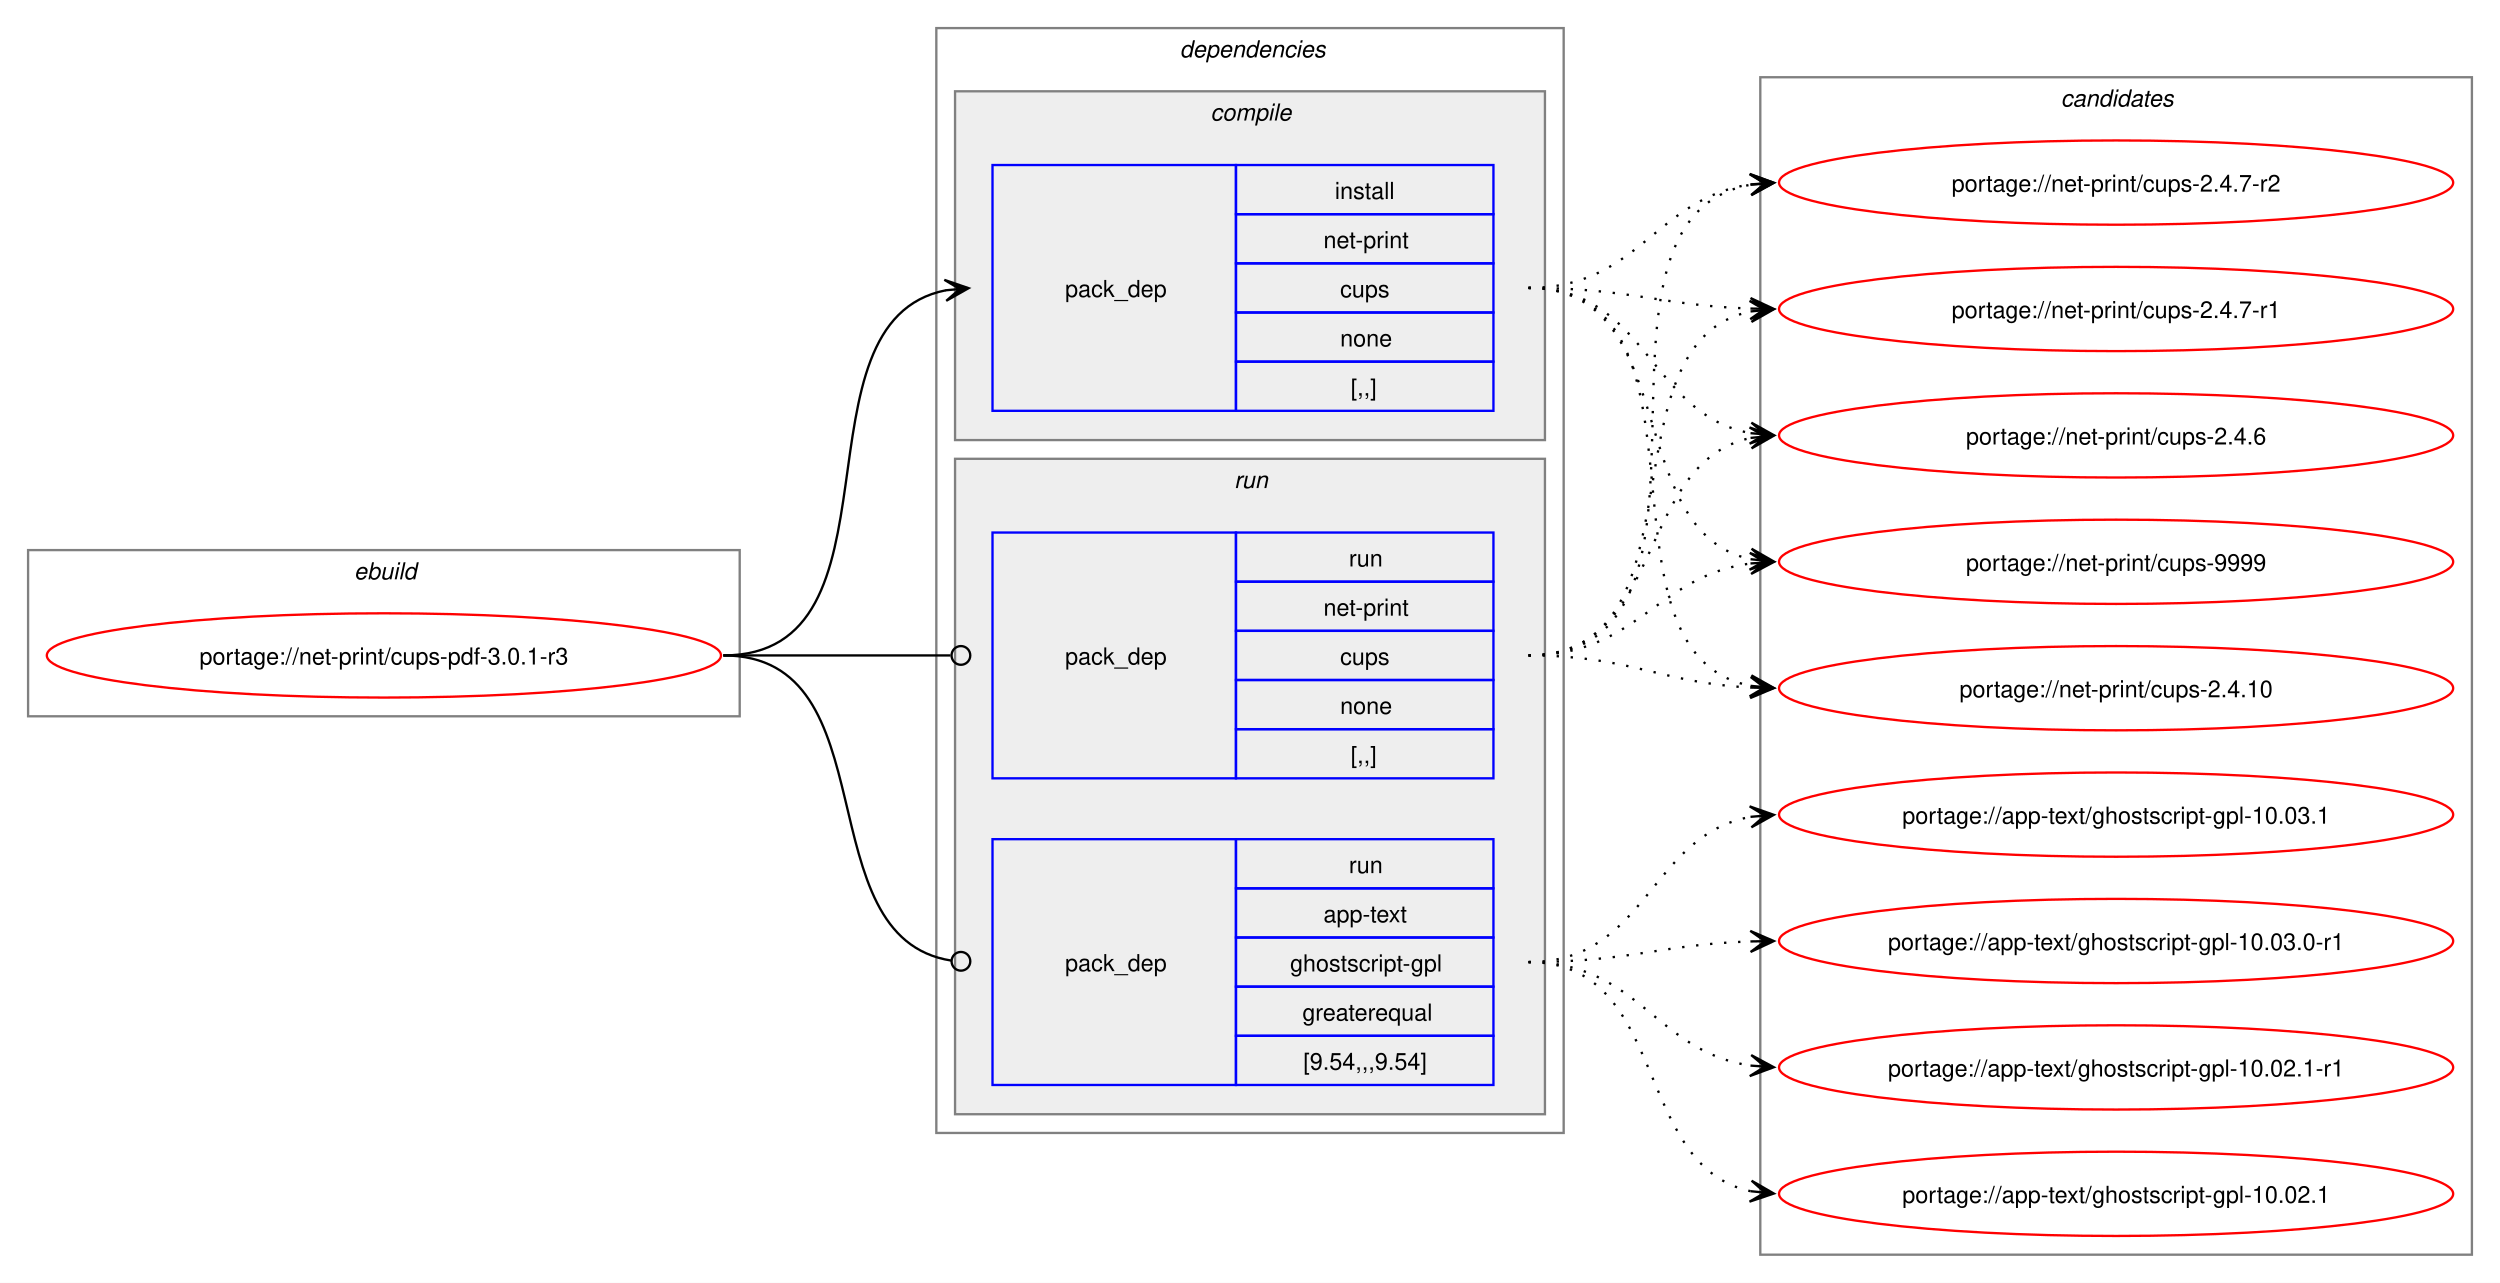
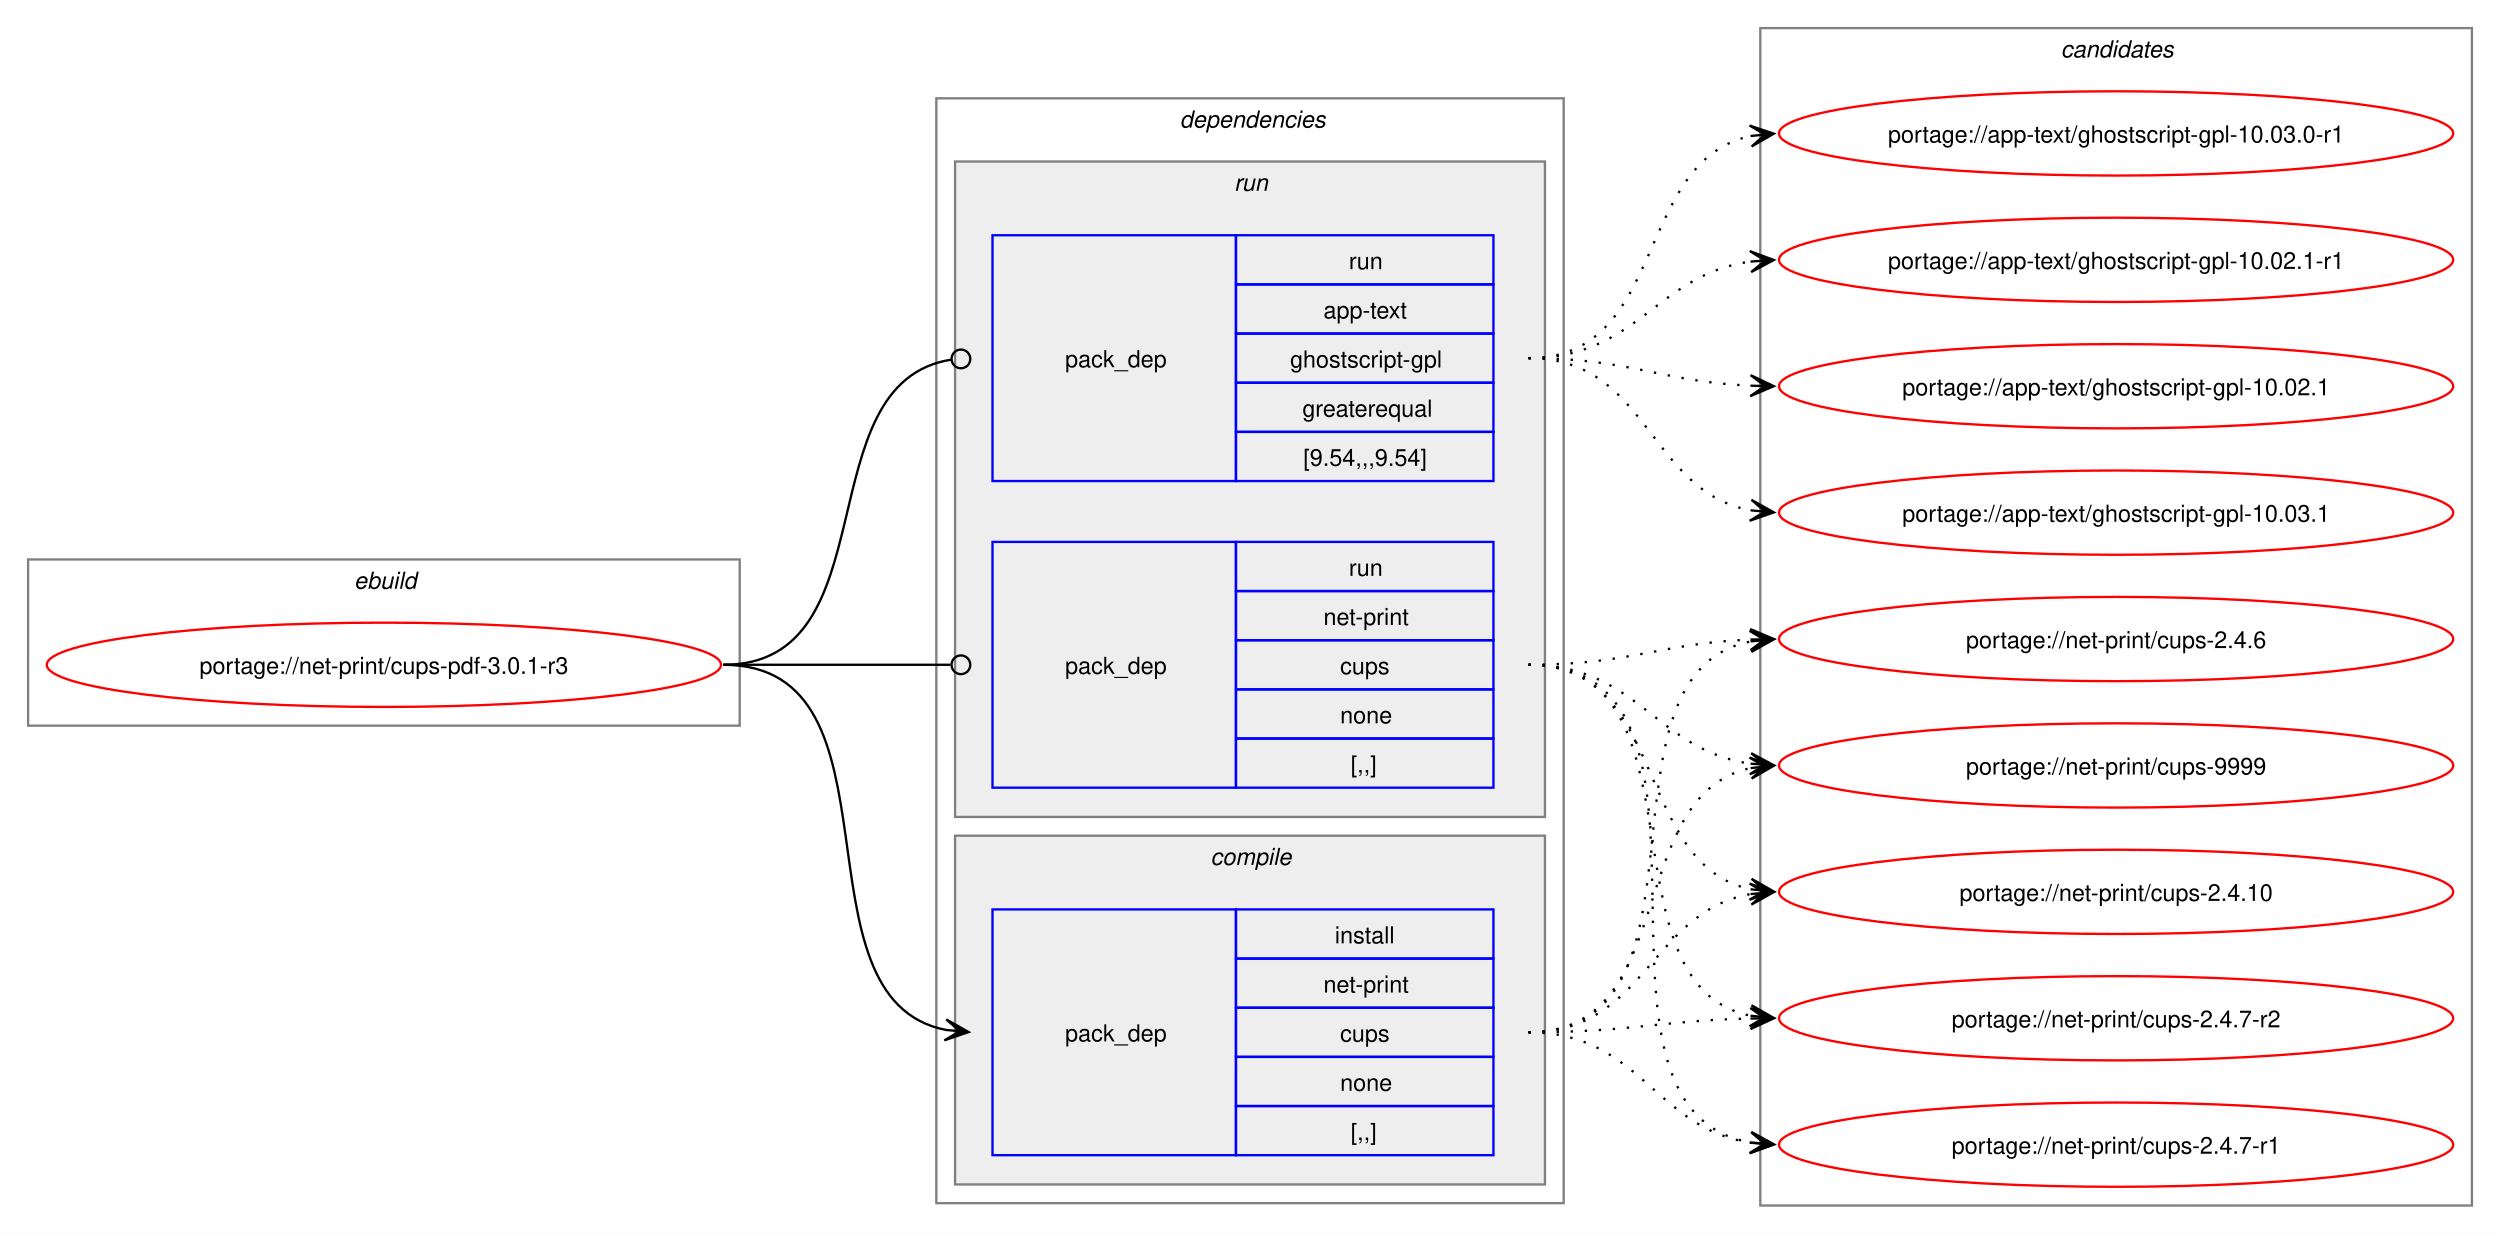
- <svg xmlns="http://www.w3.org/2000/svg" xmlns:xlink="http://www.w3.org/1999/xlink" width="1068pt" height="548pt" viewBox="0.00 0.00 1068.00 548.00">
-   <g id="graph0" class="graph" transform="scale(1 1) rotate(0) translate(4 544)">
-     <polygon fill="white" stroke="none" points="-4,4 -4,-544 1064,-544 1064,4 -4,4" />
+ <svg xmlns="http://www.w3.org/2000/svg" xmlns:xlink="http://www.w3.org/1999/xlink" width="1068pt" height="527pt" viewBox="0.00 0.00 1068.00 527.00">
+   <g id="graph0" class="graph" transform="scale(1 1) rotate(0) translate(4 523)">
+     <polygon fill="white" stroke="none" points="-4,4 -4,-523 1064,-523 1064,4 -4,4" />
    <g id="clust1" class="cluster">
-       <polygon fill="none" stroke="gray" points="8,-238 8,-309 312,-309 312,-238 8,-238" />
-       <text text-anchor="start" x="147.25" y="-296.5" font-family="Helvetica,sans-Serif" font-style="italic" font-size="10.00">ebuild</text>
+       <polygon fill="none" stroke="gray" points="8,-213 8,-284 312,-284 312,-213 8,-213" />
+       <text text-anchor="start" x="147.25" y="-271.5" font-family="Helvetica,sans-Serif" font-style="italic" font-size="10.00">ebuild</text>
    </g>
    <g id="clust2" class="cluster">
-       <polygon fill="none" stroke="gray" points="396,-60 396,-532 664,-532 664,-60 396,-60" />
-       <text text-anchor="start" x="500" y="-519.5" font-family="Helvetica,sans-Serif" font-style="italic" font-size="10.00">dependencies</text>
+       <polygon fill="none" stroke="gray" points="396,-9 396,-481 664,-481 664,-9 396,-9" />
+       <text text-anchor="start" x="500" y="-468.5" font-family="Helvetica,sans-Serif" font-style="italic" font-size="10.00">dependencies</text>
+     </g>
+     <g id="clust6" class="cluster">
+       <polygon fill="#eeeeee" stroke="gray" points="404,-174 404,-454 656,-454 656,-174 404,-174" />
+       <text text-anchor="start" x="523.25" y="-441.5" font-family="Helvetica,sans-Serif" font-style="italic" font-size="10.00">run</text>
    </g>
    <g id="clust3" class="cluster">
-       <polygon fill="#eeeeee" stroke="gray" points="404,-356 404,-505 656,-505 656,-356 404,-356" />
-       <text text-anchor="start" x="513.12" y="-492.5" font-family="Helvetica,sans-Serif" font-style="italic" font-size="10.00">compile</text>
-     </g>
-     <g id="clust6" class="cluster">
-       <polygon fill="#eeeeee" stroke="gray" points="404,-68 404,-348 656,-348 656,-68 404,-68" />
-       <text text-anchor="start" x="523.25" y="-335.5" font-family="Helvetica,sans-Serif" font-style="italic" font-size="10.00">run</text>
+       <polygon fill="#eeeeee" stroke="gray" points="404,-17 404,-166 656,-166 656,-17 404,-17" />
+       <text text-anchor="start" x="513.12" y="-153.5" font-family="Helvetica,sans-Serif" font-style="italic" font-size="10.00">compile</text>
    </g>
    <g id="clust9" class="cluster">
      <polygon fill="none" stroke="gray" points="748,-8 748,-511 1052,-511 1052,-8 748,-8" />
      <text text-anchor="start" x="876.38" y="-498.5" font-family="Helvetica,sans-Serif" font-style="italic" font-size="10.00">candidates</text>
    </g>
    <g id="node1" class="node">
      <g id="a_node1">
        <a xlink:href="../net-print/cups-pdf-3.0.1-r3.svg" xlink:title="portage://net-print/cups-pdf-3.0.1-r3">
-           <ellipse fill="none" stroke="red" cx="160" cy="-264" rx="144" ry="18" />
-           <text text-anchor="middle" x="160" y="-260.12" font-family="Helvetica,sans-Serif" font-size="10.00">portage://net-print/cups-pdf-3.0.1-r3</text>
+           <ellipse fill="none" stroke="red" cx="160" cy="-239" rx="144" ry="18" />
+           <text text-anchor="middle" x="160" y="-235.12" font-family="Helvetica,sans-Serif" font-size="10.00">portage://net-print/cups-pdf-3.0.1-r3</text>
        </a>
      </g>
    </g>
    <g id="node2" class="node">
-       <polygon fill="none" stroke="blue" points="420,-368.5 420,-473.5 524,-473.5 524,-368.5 420,-368.5" />
-       <text text-anchor="start" x="451" y="-417.12" font-family="Helvetica,sans-Serif" font-size="10.00">pack_dep</text>
-       <polygon fill="none" stroke="blue" points="524,-452.5 524,-473.5 634,-473.5 634,-452.5 524,-452.5" />
-       <text text-anchor="start" x="566.25" y="-459" font-family="Helvetica,sans-Serif" font-size="10.00">install</text>
-       <polygon fill="none" stroke="blue" points="524,-431.5 524,-452.5 634,-452.5 634,-431.5 524,-431.5" />
-       <text text-anchor="start" x="561.38" y="-438" font-family="Helvetica,sans-Serif" font-size="10.00">net-print</text>
-       <polygon fill="none" stroke="blue" points="524,-410.5 524,-431.5 634,-431.5 634,-410.5 524,-410.5" />
-       <text text-anchor="start" x="568.5" y="-417" font-family="Helvetica,sans-Serif" font-size="10.00">cups</text>
-       <polygon fill="none" stroke="blue" points="524,-389.5 524,-410.5 634,-410.5 634,-389.5 524,-389.5" />
-       <text text-anchor="start" x="568.5" y="-396" font-family="Helvetica,sans-Serif" font-size="10.00">none</text>
-       <polygon fill="none" stroke="blue" points="524,-368.5 524,-389.5 634,-389.5 634,-368.5 524,-368.5" />
-       <text text-anchor="start" x="573" y="-375" font-family="Helvetica,sans-Serif" font-size="10.00">[,,]</text>
+       <polygon fill="none" stroke="blue" points="420,-29.5 420,-134.5 524,-134.5 524,-29.5 420,-29.5" />
+       <text text-anchor="start" x="451" y="-78.12" font-family="Helvetica,sans-Serif" font-size="10.00">pack_dep</text>
+       <polygon fill="none" stroke="blue" points="524,-113.5 524,-134.5 634,-134.5 634,-113.5 524,-113.5" />
+       <text text-anchor="start" x="566.25" y="-120" font-family="Helvetica,sans-Serif" font-size="10.00">install</text>
+       <polygon fill="none" stroke="blue" points="524,-92.5 524,-113.5 634,-113.5 634,-92.5 524,-92.5" />
+       <text text-anchor="start" x="561.38" y="-99" font-family="Helvetica,sans-Serif" font-size="10.00">net-print</text>
+       <polygon fill="none" stroke="blue" points="524,-71.5 524,-92.5 634,-92.5 634,-71.5 524,-71.5" />
+       <text text-anchor="start" x="568.5" y="-78" font-family="Helvetica,sans-Serif" font-size="10.00">cups</text>
+       <polygon fill="none" stroke="blue" points="524,-50.5 524,-71.5 634,-71.5 634,-50.5 524,-50.5" />
+       <text text-anchor="start" x="568.5" y="-57" font-family="Helvetica,sans-Serif" font-size="10.00">none</text>
+       <polygon fill="none" stroke="blue" points="524,-29.5 524,-50.5 634,-50.5 634,-29.5 524,-29.5" />
+       <text text-anchor="start" x="573" y="-36" font-family="Helvetica,sans-Serif" font-size="10.00">[,,]</text>
    </g>
    <g id="edge1" class="edge">
-       <path fill="none" stroke="black" d="M305,-264C385.25,-264 332.33,-406.63 400.1,-420" />
-       <polygon fill="black" stroke="black" points="409.79,-420.89 399.42,-424.45 406.02,-420.54 399.83,-419.97 399.83,-419.97 399.83,-419.97 406.02,-420.54 400.24,-415.49 409.79,-420.89" />
+       <path fill="none" stroke="black" d="M305,-239C385.25,-239 332.33,-96.37 400.1,-83" />
+       <polygon fill="black" stroke="black" points="409.79,-82.11 400.24,-87.51 406.02,-82.46 399.83,-83.03 399.83,-83.03 399.83,-83.03 406.02,-82.46 399.42,-78.55 409.79,-82.11" />
    </g>
    <g id="node3" class="node">
-       <polygon fill="none" stroke="blue" points="420,-80.5 420,-185.5 524,-185.5 524,-80.5 420,-80.5" />
-       <text text-anchor="start" x="451" y="-129.12" font-family="Helvetica,sans-Serif" font-size="10.00">pack_dep</text>
-       <polygon fill="none" stroke="blue" points="524,-164.5 524,-185.5 634,-185.5 634,-164.5 524,-164.5" />
-       <text text-anchor="start" x="572.25" y="-171" font-family="Helvetica,sans-Serif" font-size="10.00">run</text>
-       <polygon fill="none" stroke="blue" points="524,-143.5 524,-164.5 634,-164.5 634,-143.5 524,-143.5" />
-       <text text-anchor="start" x="561.38" y="-150" font-family="Helvetica,sans-Serif" font-size="10.00">app-text</text>
-       <polygon fill="none" stroke="blue" points="524,-122.5 524,-143.5 634,-143.5 634,-122.5 524,-122.5" />
-       <text text-anchor="start" x="547.12" y="-129" font-family="Helvetica,sans-Serif" font-size="10.00">ghostscript-gpl</text>
-       <polygon fill="none" stroke="blue" points="524,-101.5 524,-122.5 634,-122.5 634,-101.5 524,-101.5" />
-       <text text-anchor="start" x="552.38" y="-108" font-family="Helvetica,sans-Serif" font-size="10.00">greaterequal</text>
-       <polygon fill="none" stroke="blue" points="524,-80.5 524,-101.5 634,-101.5 634,-80.5 524,-80.5" />
-       <text text-anchor="start" x="552.75" y="-87" font-family="Helvetica,sans-Serif" font-size="10.00">[9.54,,,9.54]</text>
+       <polygon fill="none" stroke="blue" points="420,-317.5 420,-422.5 524,-422.5 524,-317.5 420,-317.5" />
+       <text text-anchor="start" x="451" y="-366.12" font-family="Helvetica,sans-Serif" font-size="10.00">pack_dep</text>
+       <polygon fill="none" stroke="blue" points="524,-401.5 524,-422.5 634,-422.5 634,-401.5 524,-401.5" />
+       <text text-anchor="start" x="572.25" y="-408" font-family="Helvetica,sans-Serif" font-size="10.00">run</text>
+       <polygon fill="none" stroke="blue" points="524,-380.5 524,-401.5 634,-401.5 634,-380.5 524,-380.5" />
+       <text text-anchor="start" x="561.38" y="-387" font-family="Helvetica,sans-Serif" font-size="10.00">app-text</text>
+       <polygon fill="none" stroke="blue" points="524,-359.5 524,-380.5 634,-380.5 634,-359.5 524,-359.5" />
+       <text text-anchor="start" x="547.12" y="-366" font-family="Helvetica,sans-Serif" font-size="10.00">ghostscript-gpl</text>
+       <polygon fill="none" stroke="blue" points="524,-338.5 524,-359.5 634,-359.5 634,-338.5 524,-338.5" />
+       <text text-anchor="start" x="552.38" y="-345" font-family="Helvetica,sans-Serif" font-size="10.00">greaterequal</text>
+       <polygon fill="none" stroke="blue" points="524,-317.5 524,-338.5 634,-338.5 634,-317.5 524,-317.5" />
+       <text text-anchor="start" x="552.75" y="-324" font-family="Helvetica,sans-Serif" font-size="10.00">[9.54,,,9.54]</text>
    </g>
    <g id="edge2" class="edge">
-       <path fill="none" stroke="black" d="M305,-264C376.82,-264 339.5,-143.53 402.37,-133.64" />
-       <ellipse fill="none" stroke="black" cx="406.51" cy="-133.33" rx="4" ry="4" />
+       <path fill="none" stroke="black" d="M305,-239C376.82,-239 339.5,-359.47 402.37,-369.36" />
+       <ellipse fill="none" stroke="black" cx="406.51" cy="-369.67" rx="4" ry="4" />
    </g>
    <g id="node4" class="node">
-       <polygon fill="none" stroke="blue" points="420,-211.5 420,-316.5 524,-316.5 524,-211.5 420,-211.5" />
-       <text text-anchor="start" x="451" y="-260.12" font-family="Helvetica,sans-Serif" font-size="10.00">pack_dep</text>
-       <polygon fill="none" stroke="blue" points="524,-295.5 524,-316.5 634,-316.5 634,-295.5 524,-295.5" />
-       <text text-anchor="start" x="572.25" y="-302" font-family="Helvetica,sans-Serif" font-size="10.00">run</text>
-       <polygon fill="none" stroke="blue" points="524,-274.5 524,-295.5 634,-295.5 634,-274.5 524,-274.5" />
-       <text text-anchor="start" x="561.38" y="-281" font-family="Helvetica,sans-Serif" font-size="10.00">net-print</text>
-       <polygon fill="none" stroke="blue" points="524,-253.5 524,-274.5 634,-274.5 634,-253.5 524,-253.5" />
-       <text text-anchor="start" x="568.5" y="-260" font-family="Helvetica,sans-Serif" font-size="10.00">cups</text>
-       <polygon fill="none" stroke="blue" points="524,-232.5 524,-253.5 634,-253.5 634,-232.5 524,-232.5" />
-       <text text-anchor="start" x="568.5" y="-239" font-family="Helvetica,sans-Serif" font-size="10.00">none</text>
-       <polygon fill="none" stroke="blue" points="524,-211.5 524,-232.5 634,-232.5 634,-211.5 524,-211.5" />
-       <text text-anchor="start" x="573" y="-218" font-family="Helvetica,sans-Serif" font-size="10.00">[,,]</text>
+       <polygon fill="none" stroke="blue" points="420,-186.5 420,-291.5 524,-291.5 524,-186.5 420,-186.5" />
+       <text text-anchor="start" x="451" y="-235.12" font-family="Helvetica,sans-Serif" font-size="10.00">pack_dep</text>
+       <polygon fill="none" stroke="blue" points="524,-270.5 524,-291.5 634,-291.5 634,-270.5 524,-270.5" />
+       <text text-anchor="start" x="572.25" y="-277" font-family="Helvetica,sans-Serif" font-size="10.00">run</text>
+       <polygon fill="none" stroke="blue" points="524,-249.5 524,-270.5 634,-270.5 634,-249.5 524,-249.5" />
+       <text text-anchor="start" x="561.38" y="-256" font-family="Helvetica,sans-Serif" font-size="10.00">net-print</text>
+       <polygon fill="none" stroke="blue" points="524,-228.5 524,-249.5 634,-249.5 634,-228.5 524,-228.5" />
+       <text text-anchor="start" x="568.5" y="-235" font-family="Helvetica,sans-Serif" font-size="10.00">cups</text>
+       <polygon fill="none" stroke="blue" points="524,-207.5 524,-228.5 634,-228.5 634,-207.5 524,-207.5" />
+       <text text-anchor="start" x="568.5" y="-214" font-family="Helvetica,sans-Serif" font-size="10.00">none</text>
+       <polygon fill="none" stroke="blue" points="524,-186.5 524,-207.5 634,-207.5 634,-186.5 524,-186.5" />
+       <text text-anchor="start" x="573" y="-193" font-family="Helvetica,sans-Serif" font-size="10.00">[,,]</text>
    </g>
    <g id="edge3" class="edge">
-       <path fill="none" stroke="black" d="M305,-264C348.98,-264 362.17,-264 402.06,-264" />
-       <ellipse fill="none" stroke="black" cx="406.5" cy="-264" rx="4" ry="4" />
+       <path fill="none" stroke="black" d="M305,-239C348.98,-239 362.17,-239 402.06,-239" />
+       <ellipse fill="none" stroke="black" cx="406.5" cy="-239" rx="4" ry="4" />
    </g>
    <g id="node5" class="node">
      <g id="a_node5">
        <a xlink:href="../net-print/cups-9999.svg" xlink:title="portage://net-print/cups-9999">
-           <ellipse fill="none" stroke="red" cx="900" cy="-304" rx="144" ry="18" />
-           <text text-anchor="middle" x="900" y="-300.12" font-family="Helvetica,sans-Serif" font-size="10.00">portage://net-print/cups-9999</text>
+           <ellipse fill="none" stroke="red" cx="900" cy="-196" rx="144" ry="18" />
+           <text text-anchor="middle" x="900" y="-192.12" font-family="Helvetica,sans-Serif" font-size="10.00">portage://net-print/cups-9999</text>
        </a>
      </g>
    </g>
    <g id="edge4" class="edge">
-       <path fill="none" stroke="black" stroke-dasharray="1,5" d="M649,-421C715.19,-421 688.39,-316.88 744.04,-305.08" />
-       <polygon fill="black" stroke="black" points="753.79,-304.12 744.28,-309.58 750.02,-304.49 743.84,-305.1 743.84,-305.1 743.84,-305.1 750.02,-304.49 743.39,-300.63 753.79,-304.12" />
+       <path fill="none" stroke="black" stroke-dasharray="1,5" d="M649,-82C714.13,-82 689.26,-183.03 743.84,-194.87" />
+       <polygon fill="black" stroke="black" points="753.79,-195.88 743.39,-199.35 750.03,-195.5 743.84,-194.87 743.84,-194.87 743.84,-194.87 750.03,-195.5 744.29,-190.39 753.79,-195.88" />
    </g>
    <g id="node6" class="node">
      <g id="a_node6">
        <a xlink:href="../net-print/cups-2.4.10.svg" xlink:title="portage://net-print/cups-2.4.10">
-           <ellipse fill="none" stroke="red" cx="900" cy="-250" rx="144" ry="18" />
-           <text text-anchor="middle" x="900" y="-246.12" font-family="Helvetica,sans-Serif" font-size="10.00">portage://net-print/cups-2.4.10</text>
+           <ellipse fill="none" stroke="red" cx="900" cy="-142" rx="144" ry="18" />
+           <text text-anchor="middle" x="900" y="-138.12" font-family="Helvetica,sans-Serif" font-size="10.00">portage://net-print/cups-2.4.10</text>
        </a>
      </g>
    </g>
    <g id="edge5" class="edge">
-       <path fill="none" stroke="black" stroke-dasharray="1,5" d="M649,-421C734.4,-421 671.8,-265.02 743.9,-251" />
-       <polygon fill="black" stroke="black" points="753.79,-250.11 744.23,-255.49 750.02,-250.45 743.83,-251.01 743.83,-251.01 743.83,-251.01 750.02,-250.45 743.42,-246.53 753.79,-250.11" />
+       <path fill="none" stroke="black" stroke-dasharray="1,5" d="M649,-82C699.12,-82 700.89,-133.42 743.83,-141.06" />
+       <polygon fill="black" stroke="black" points="753.79,-141.9 743.44,-145.54 750.02,-141.58 743.82,-141.06 743.82,-141.06 743.82,-141.06 750.02,-141.58 744.2,-136.57 753.79,-141.9" />
    </g>
    <g id="node7" class="node">
      <g id="a_node7">
        <a xlink:href="../net-print/cups-2.4.7-r2.svg" xlink:title="portage://net-print/cups-2.4.7-r2">
-           <ellipse fill="none" stroke="red" cx="900" cy="-466" rx="144" ry="18" />
-           <text text-anchor="middle" x="900" y="-462.12" font-family="Helvetica,sans-Serif" font-size="10.00">portage://net-print/cups-2.4.7-r2</text>
+           <ellipse fill="none" stroke="red" cx="900" cy="-88" rx="144" ry="18" />
+           <text text-anchor="middle" x="900" y="-84.12" font-family="Helvetica,sans-Serif" font-size="10.00">portage://net-print/cups-2.4.7-r2</text>
        </a>
      </g>
    </g>
    <g id="edge6" class="edge">
-       <path fill="none" stroke="black" stroke-dasharray="1,5" d="M649,-421C696.18,-421 702.96,-459.24 743.83,-465.22" />
-       <polygon fill="black" stroke="black" points="753.78,-465.92 743.49,-469.71 750.01,-465.65 743.81,-465.22 743.81,-465.22 743.81,-465.22 750.01,-465.65 744.12,-460.73 753.78,-465.92" />
+       <path fill="none" stroke="black" stroke-dasharray="1,5" d="M649,-82C692.32,-82 705.67,-87.06 744.07,-87.89" />
+       <polygon fill="black" stroke="black" points="753.78,-87.99 743.74,-92.38 750,-87.95 743.78,-87.88 743.78,-87.88 743.78,-87.88 750,-87.95 743.83,-83.38 753.78,-87.99" />
    </g>
    <g id="node8" class="node">
      <g id="a_node8">
        <a xlink:href="../net-print/cups-2.4.7-r1.svg" xlink:title="portage://net-print/cups-2.4.7-r1">
-           <ellipse fill="none" stroke="red" cx="900" cy="-412" rx="144" ry="18" />
-           <text text-anchor="middle" x="900" y="-408.12" font-family="Helvetica,sans-Serif" font-size="10.00">portage://net-print/cups-2.4.7-r1</text>
+           <ellipse fill="none" stroke="red" cx="900" cy="-34" rx="144" ry="18" />
+           <text text-anchor="middle" x="900" y="-30.12" font-family="Helvetica,sans-Serif" font-size="10.00">portage://net-print/cups-2.4.7-r1</text>
        </a>
      </g>
    </g>
    <g id="edge7" class="edge">
-       <path fill="none" stroke="black" stroke-dasharray="1,5" d="M649,-421C692.4,-421 705.6,-413.42 744.05,-412.17" />
-       <polygon fill="black" stroke="black" points="753.78,-412.02 743.85,-416.68 750,-412.08 743.78,-412.18 743.78,-412.18 743.78,-412.18 750,-412.08 743.71,-407.68 753.78,-412.02" />
+       <path fill="none" stroke="black" stroke-dasharray="1,5" d="M649,-82C696.78,-82 702.61,-41.03 743.99,-34.79" />
+       <polygon fill="black" stroke="black" points="753.78,-34.09 744.13,-39.29 750.01,-34.36 743.81,-34.81 743.81,-34.81 743.81,-34.81 750.01,-34.36 743.49,-30.32 753.78,-34.09" />
    </g>
    <g id="node9" class="node">
      <g id="a_node9">
        <a xlink:href="../net-print/cups-2.4.6.svg" xlink:title="portage://net-print/cups-2.4.6">
-           <ellipse fill="none" stroke="red" cx="900" cy="-358" rx="144" ry="18" />
-           <text text-anchor="middle" x="900" y="-354.12" font-family="Helvetica,sans-Serif" font-size="10.00">portage://net-print/cups-2.4.6</text>
+           <ellipse fill="none" stroke="red" cx="900" cy="-250" rx="144" ry="18" />
+           <text text-anchor="middle" x="900" y="-246.12" font-family="Helvetica,sans-Serif" font-size="10.00">portage://net-print/cups-2.4.6</text>
        </a>
      </g>
    </g>
    <g id="edge8" class="edge">
-       <path fill="none" stroke="black" stroke-dasharray="1,5" d="M649,-421C699.84,-421 700.41,-366.78 743.99,-358.94" />
-       <polygon fill="black" stroke="black" points="753.79,-358.1 744.2,-363.44 750.02,-358.43 743.82,-358.95 743.82,-358.95 743.82,-358.95 750.02,-358.43 743.44,-354.47 753.79,-358.1" />
+       <path fill="none" stroke="black" stroke-dasharray="1,5" d="M649,-82C733.32,-82 672.73,-235.25 744.03,-249.01" />
+       <polygon fill="black" stroke="black" points="753.79,-249.89 743.42,-253.48 750.02,-249.55 743.83,-248.99 743.83,-248.99 743.83,-248.99 750.02,-249.55 744.23,-244.51 753.79,-249.89" />
    </g>
    <g id="node10" class="node">
      <g id="a_node10">
        <a xlink:href="../app-text/ghostscript-gpl-10.03.1.svg" xlink:title="portage://app-text/ghostscript-gpl-10.03.1">
-           <ellipse fill="none" stroke="red" cx="900" cy="-196" rx="144" ry="18" />
-           <text text-anchor="middle" x="900" y="-192.12" font-family="Helvetica,sans-Serif" font-size="10.00">portage://app-text/ghostscript-gpl-10.03.1</text>
+           <ellipse fill="none" stroke="red" cx="900" cy="-304" rx="144" ry="18" />
+           <text text-anchor="middle" x="900" y="-300.12" font-family="Helvetica,sans-Serif" font-size="10.00">portage://app-text/ghostscript-gpl-10.03.1</text>
        </a>
      </g>
    </g>
    <g id="edge9" class="edge">
-       <path fill="none" stroke="black" stroke-dasharray="1,5" d="M649,-133C699.84,-133 700.41,-187.22 743.99,-195.06" />
-       <polygon fill="black" stroke="black" points="753.79,-195.9 743.44,-199.53 750.02,-195.57 743.82,-195.05 743.82,-195.05 743.82,-195.05 750.02,-195.57 744.2,-190.56 753.79,-195.9" />
+       <path fill="none" stroke="black" stroke-dasharray="1,5" d="M649,-370C700.49,-370 699.91,-313.19 743.87,-304.98" />
+       <polygon fill="black" stroke="black" points="753.79,-304.11 744.22,-309.47 750.02,-304.44 743.83,-304.99 743.83,-304.99 743.83,-304.99 750.02,-304.44 743.43,-300.51 753.79,-304.11" />
    </g>
    <g id="node11" class="node">
      <g id="a_node11">
        <a xlink:href="../app-text/ghostscript-gpl-10.03.0-r1.svg" xlink:title="portage://app-text/ghostscript-gpl-10.03.0-r1">
-           <ellipse fill="none" stroke="red" cx="900" cy="-142" rx="144" ry="18" />
-           <text text-anchor="middle" x="900" y="-138.12" font-family="Helvetica,sans-Serif" font-size="10.00">portage://app-text/ghostscript-gpl-10.03.0-r1</text>
+           <ellipse fill="none" stroke="red" cx="900" cy="-466" rx="144" ry="18" />
+           <text text-anchor="middle" x="900" y="-462.12" font-family="Helvetica,sans-Serif" font-size="10.00">portage://app-text/ghostscript-gpl-10.03.0-r1</text>
        </a>
      </g>
    </g>
    <g id="edge10" class="edge">
-       <path fill="none" stroke="black" stroke-dasharray="1,5" d="M649,-133C692.4,-133 705.6,-140.58 744.05,-141.83" />
-       <polygon fill="black" stroke="black" points="753.78,-141.98 743.71,-146.32 750,-141.92 743.78,-141.82 743.78,-141.82 743.78,-141.82 750,-141.92 743.85,-137.32 753.78,-141.98" />
+       <path fill="none" stroke="black" stroke-dasharray="1,5" d="M649,-370C708.59,-370 693.75,-454.38 744.03,-464.92" />
+       <polygon fill="black" stroke="black" points="753.79,-465.88 743.4,-469.38 750.02,-465.51 743.84,-464.9 743.84,-464.9 743.84,-464.9 750.02,-465.51 744.28,-460.42 753.79,-465.88" />
    </g>
    <g id="node12" class="node">
      <g id="a_node12">
        <a xlink:href="../app-text/ghostscript-gpl-10.02.1-r1.svg" xlink:title="portage://app-text/ghostscript-gpl-10.02.1-r1">
-           <ellipse fill="none" stroke="red" cx="900" cy="-88" rx="144" ry="18" />
-           <text text-anchor="middle" x="900" y="-84.12" font-family="Helvetica,sans-Serif" font-size="10.00">portage://app-text/ghostscript-gpl-10.02.1-r1</text>
+           <ellipse fill="none" stroke="red" cx="900" cy="-412" rx="144" ry="18" />
+           <text text-anchor="middle" x="900" y="-408.12" font-family="Helvetica,sans-Serif" font-size="10.00">portage://app-text/ghostscript-gpl-10.02.1-r1</text>
        </a>
      </g>
    </g>
    <g id="edge11" class="edge">
-       <path fill="none" stroke="black" stroke-dasharray="1,5" d="M649,-133C696.18,-133 702.96,-94.76 743.83,-88.78" />
-       <polygon fill="black" stroke="black" points="753.78,-88.08 744.12,-93.27 750.01,-88.35 743.81,-88.78 743.81,-88.78 743.81,-88.78 750.01,-88.35 743.49,-84.29 753.78,-88.08" />
+       <path fill="none" stroke="black" stroke-dasharray="1,5" d="M649,-370C695.72,-370 703.32,-405.69 743.92,-411.27" />
+       <polygon fill="black" stroke="black" points="753.78,-411.92 743.51,-415.75 750.01,-411.67 743.81,-411.26 743.81,-411.26 743.81,-411.26 750.01,-411.67 744.1,-406.77 753.78,-411.92" />
    </g>
    <g id="node13" class="node">
      <g id="a_node13">
        <a xlink:href="../app-text/ghostscript-gpl-10.02.1.svg" xlink:title="portage://app-text/ghostscript-gpl-10.02.1">
-           <ellipse fill="none" stroke="red" cx="900" cy="-34" rx="144" ry="18" />
-           <text text-anchor="middle" x="900" y="-30.12" font-family="Helvetica,sans-Serif" font-size="10.00">portage://app-text/ghostscript-gpl-10.02.1</text>
+           <ellipse fill="none" stroke="red" cx="900" cy="-358" rx="144" ry="18" />
+           <text text-anchor="middle" x="900" y="-354.12" font-family="Helvetica,sans-Serif" font-size="10.00">portage://app-text/ghostscript-gpl-10.02.1</text>
        </a>
      </g>
    </g>
    <g id="edge12" class="edge">
-       <path fill="none" stroke="black" stroke-dasharray="1,5" d="M649,-133C709.43,-133 693.06,-45.99 743.89,-35.11" />
-       <polygon fill="black" stroke="black" points="753.79,-34.12 744.29,-39.6 750.02,-34.5 743.84,-35.12 743.84,-35.12 743.84,-35.12 750.02,-34.5 743.39,-30.64 753.79,-34.12" />
+       <path fill="none" stroke="black" stroke-dasharray="1,5" d="M649,-370C692.52,-370 705.51,-359.89 744.02,-358.23" />
+       <polygon fill="black" stroke="black" points="753.78,-358.03 743.88,-362.73 750,-358.1 743.78,-358.23 743.78,-358.23 743.78,-358.23 750,-358.1 743.69,-353.74 753.78,-358.03" />
    </g>
    <g id="edge13" class="edge">
-       <path fill="none" stroke="black" stroke-dasharray="1,5" d="M649,-264C695.42,-264 703.54,-297.99 743.98,-303.31" />
-       <polygon fill="black" stroke="black" points="753.78,-303.92 743.52,-307.79 750.01,-303.69 743.8,-303.29 743.8,-303.29 743.8,-303.29 750.01,-303.69 744.09,-298.8 753.78,-303.92" />
+       <path fill="none" stroke="black" stroke-dasharray="1,5" d="M649,-239C695.87,-239 703.2,-202.46 743.89,-196.75" />
+       <polygon fill="black" stroke="black" points="753.78,-196.08 744.11,-201.24 750.01,-196.34 743.81,-196.75 743.81,-196.75 743.81,-196.75 750.01,-196.34 743.51,-192.26 753.78,-196.08" />
    </g>
    <g id="edge14" class="edge">
-       <path fill="none" stroke="black" stroke-dasharray="1,5" d="M649,-264C692.62,-264 705.44,-252.2 744,-250.27" />
-       <polygon fill="black" stroke="black" points="753.78,-250.03 743.89,-254.77 750,-250.12 743.78,-250.27 743.78,-250.27 743.78,-250.27 750,-250.12 743.68,-245.77 753.78,-250.03" />
+       <path fill="none" stroke="black" stroke-dasharray="1,5" d="M649,-239C708.87,-239 693.52,-153.75 743.99,-143.09" />
+       <polygon fill="black" stroke="black" points="753.79,-142.12 744.28,-147.58 750.02,-142.49 743.84,-143.1 743.84,-143.1 743.84,-143.1 750.02,-142.49 743.39,-138.63 753.79,-142.12" />
    </g>
    <g id="edge15" class="edge">
-       <path fill="none" stroke="black" stroke-dasharray="1,5" d="M649,-264C746.43,-264 660.87,-450.53 744,-465.1" />
-       <polygon fill="black" stroke="black" points="753.79,-465.9 743.45,-469.57 750.02,-465.59 743.82,-465.08 743.82,-465.08 743.82,-465.08 750.02,-465.59 744.19,-460.6 753.79,-465.9" />
+       <path fill="none" stroke="black" stroke-dasharray="1,5" d="M649,-239C726.99,-239 678.33,-102.39 743.96,-89.04" />
+       <polygon fill="black" stroke="black" points="753.79,-88.11 744.26,-93.54 750.02,-88.47 743.83,-89.06 743.83,-89.06 743.83,-89.06 750.02,-88.47 743.41,-84.58 753.79,-88.11" />
    </g>
    <g id="edge16" class="edge">
-       <path fill="none" stroke="black" stroke-dasharray="1,5" d="M649,-264C725.96,-264 679.22,-397.9 744.09,-410.98" />
-       <polygon fill="black" stroke="black" points="753.79,-411.89 743.41,-415.43 750.02,-411.53 743.83,-410.95 743.83,-410.95 743.83,-410.95 750.02,-411.53 744.25,-406.47 753.79,-411.89" />
+       <path fill="none" stroke="black" stroke-dasharray="1,5" d="M649,-239C747.56,-239 659.87,-49.7 743.88,-34.91" />
+       <polygon fill="black" stroke="black" points="753.79,-34.1 744.19,-39.4 750.02,-34.41 743.82,-34.92 743.82,-34.92 743.82,-34.92 750.02,-34.41 743.45,-30.43 753.79,-34.1" />
    </g>
    <g id="edge17" class="edge">
-       <path fill="none" stroke="black" stroke-dasharray="1,5" d="M649,-264C708.03,-264 694.2,-346.62 744.12,-356.94" />
-       <polygon fill="black" stroke="black" points="753.79,-357.88 743.4,-361.39 750.02,-357.52 743.83,-356.92 743.83,-356.92 743.83,-356.92 750.02,-357.52 744.27,-352.44 753.79,-357.88" />
+       <path fill="none" stroke="black" stroke-dasharray="1,5" d="M649,-239C692.48,-239 705.54,-248.27 744.03,-249.79" />
+       <polygon fill="black" stroke="black" points="753.78,-249.98 743.7,-254.28 750,-249.9 743.78,-249.79 743.78,-249.79 743.78,-249.79 750,-249.9 743.87,-245.29 753.78,-249.98" />
    </g>
  </g>
</svg>
